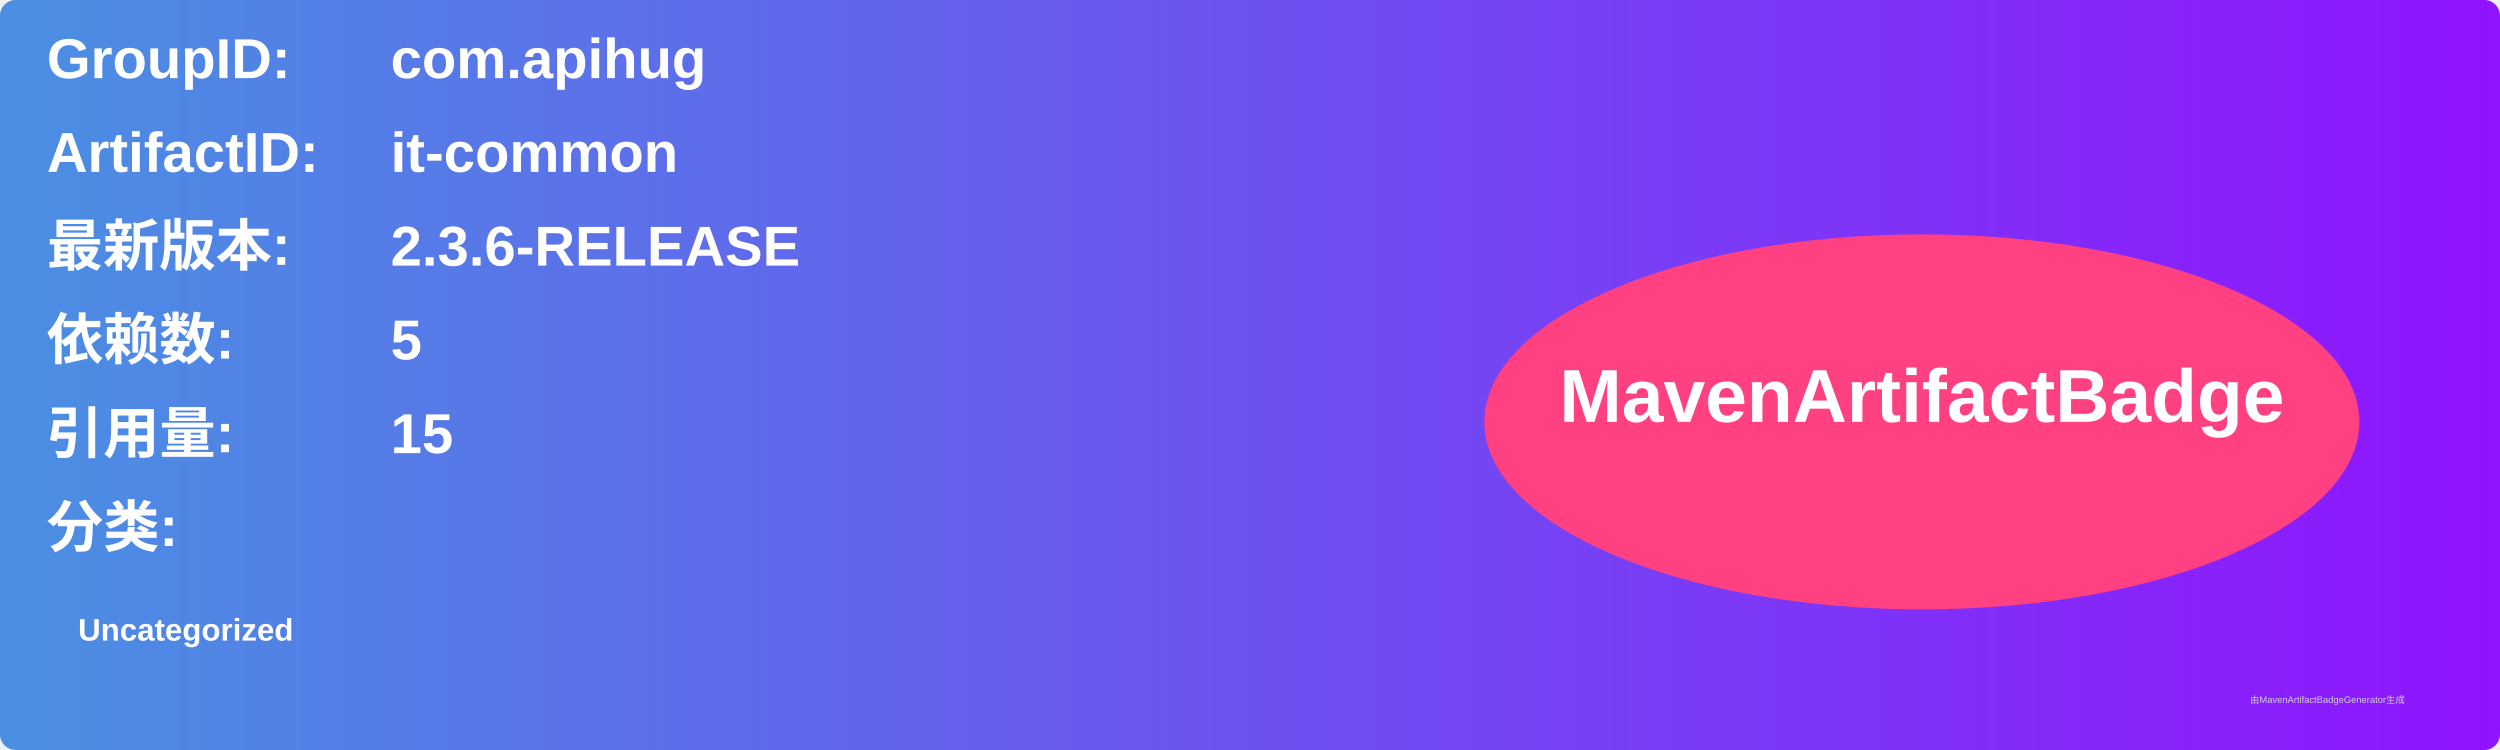
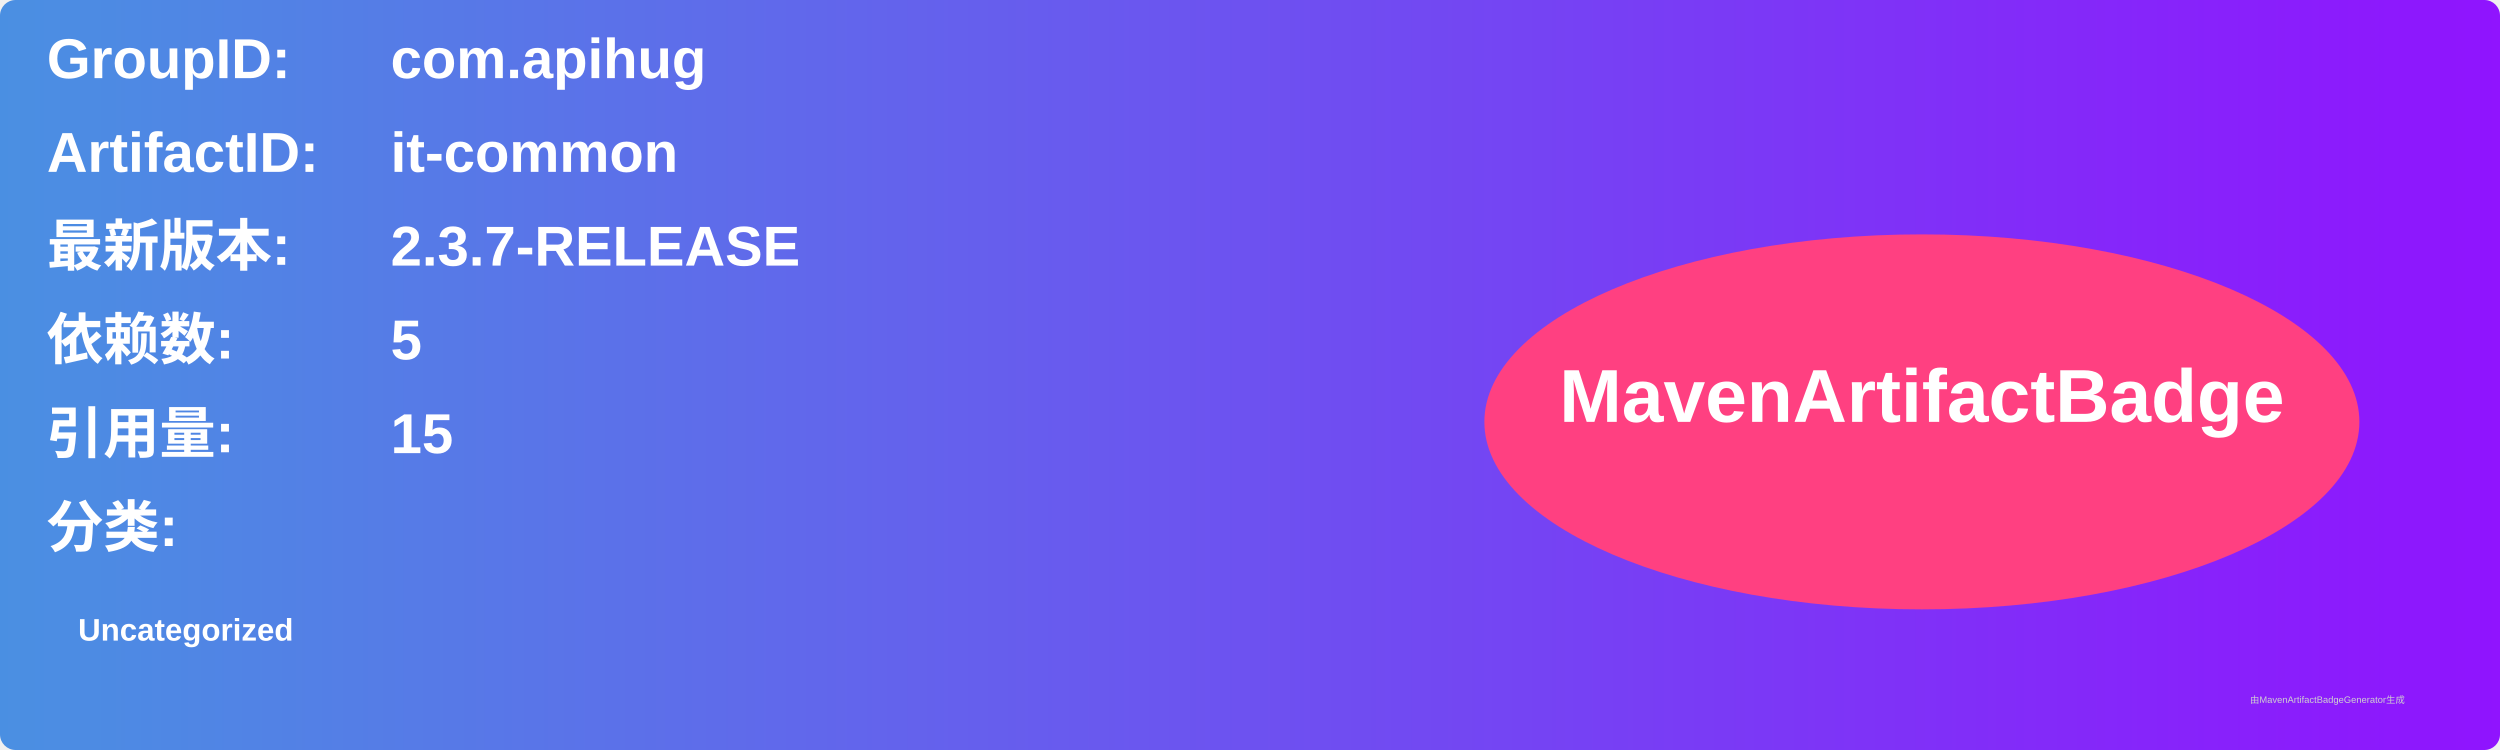
<svg xmlns="http://www.w3.org/2000/svg" width="800" height="240" viewBox="0 0 800 240">
  <linearGradient id="grad" x1="0%" y1="0%" x2="100%" y2="0%">
    <stop offset="0%" stop-color="#4a90e2" />
    <stop offset="100%" stop-color="#9013fe" />
  </linearGradient>
  <rect width="100%" height="100%" rx="5" ry="5" fill="url(#grad)" />
  <g transform="translate(15, 15)">
    <text x="0" y="10" font-family="Arial" font-size="18" fill="white" font-weight="bold" width="260">GroupID:</text>
    <text x="110" y="10" font-family="Arial" font-size="18" fill="white" font-weight="bold" width="460">com.apihug</text>
    <text x="0" y="40" font-family="Arial" font-size="18" fill="white" font-weight="bold" width="260">ArtifactID:</text>
    <text x="110" y="40" font-family="Arial" font-size="18" fill="white" font-weight="bold" width="460">it-common</text>
    <text x="0" y="70" font-family="Arial" font-size="18" fill="white" font-weight="bold">最新版本:</text>
    <text x="110" y="70" font-family="Arial" font-size="18" fill="white" font-weight="bold">
-       <tspan font-weight="bold">2.3.6-RELEASE</tspan>
+       <tspan font-weight="bold">2.3.7-RELEASE</tspan>
    </text>
    <text x="0" y="100" font-family="Arial" font-size="18" fill="white" font-weight="bold">依赖数: </text>
    <text x="110" y="100" font-family="Arial" font-size="18" fill="white">
      <tspan font-weight="bold">5</tspan>
    </text>
    <text x="0" y="130" font-family="Arial" font-size="18" fill="white" font-weight="bold">引用量: </text>
    <text x="110" y="130" font-family="Arial" font-size="18" fill="white">
      <tspan font-weight="bold">15</tspan>
    </text>
    <text x="0" y="160" font-family="Arial" font-size="18" fill="white" font-weight="bold">分类:</text>
    <text x="10" y="190" font-family="Arial" font-size="10" fill="white">
      <tspan font-weight="bold">Uncategorized</tspan>
    </text>
    <ellipse cx="600" cy="120" rx="140" ry="60" fill="#ff4081" />
    <text x="600" y="120" text-anchor="middle" font-family="Arial" font-size="24" fill="white" font-weight="bold">MavenArtifactBadge</text>
  </g>
  <text x="720" y="225" font-family="Arial" font-size="3" fill="#d0d0d0">由MavenArtifactBadgeGenerator生成</text>
</svg>
